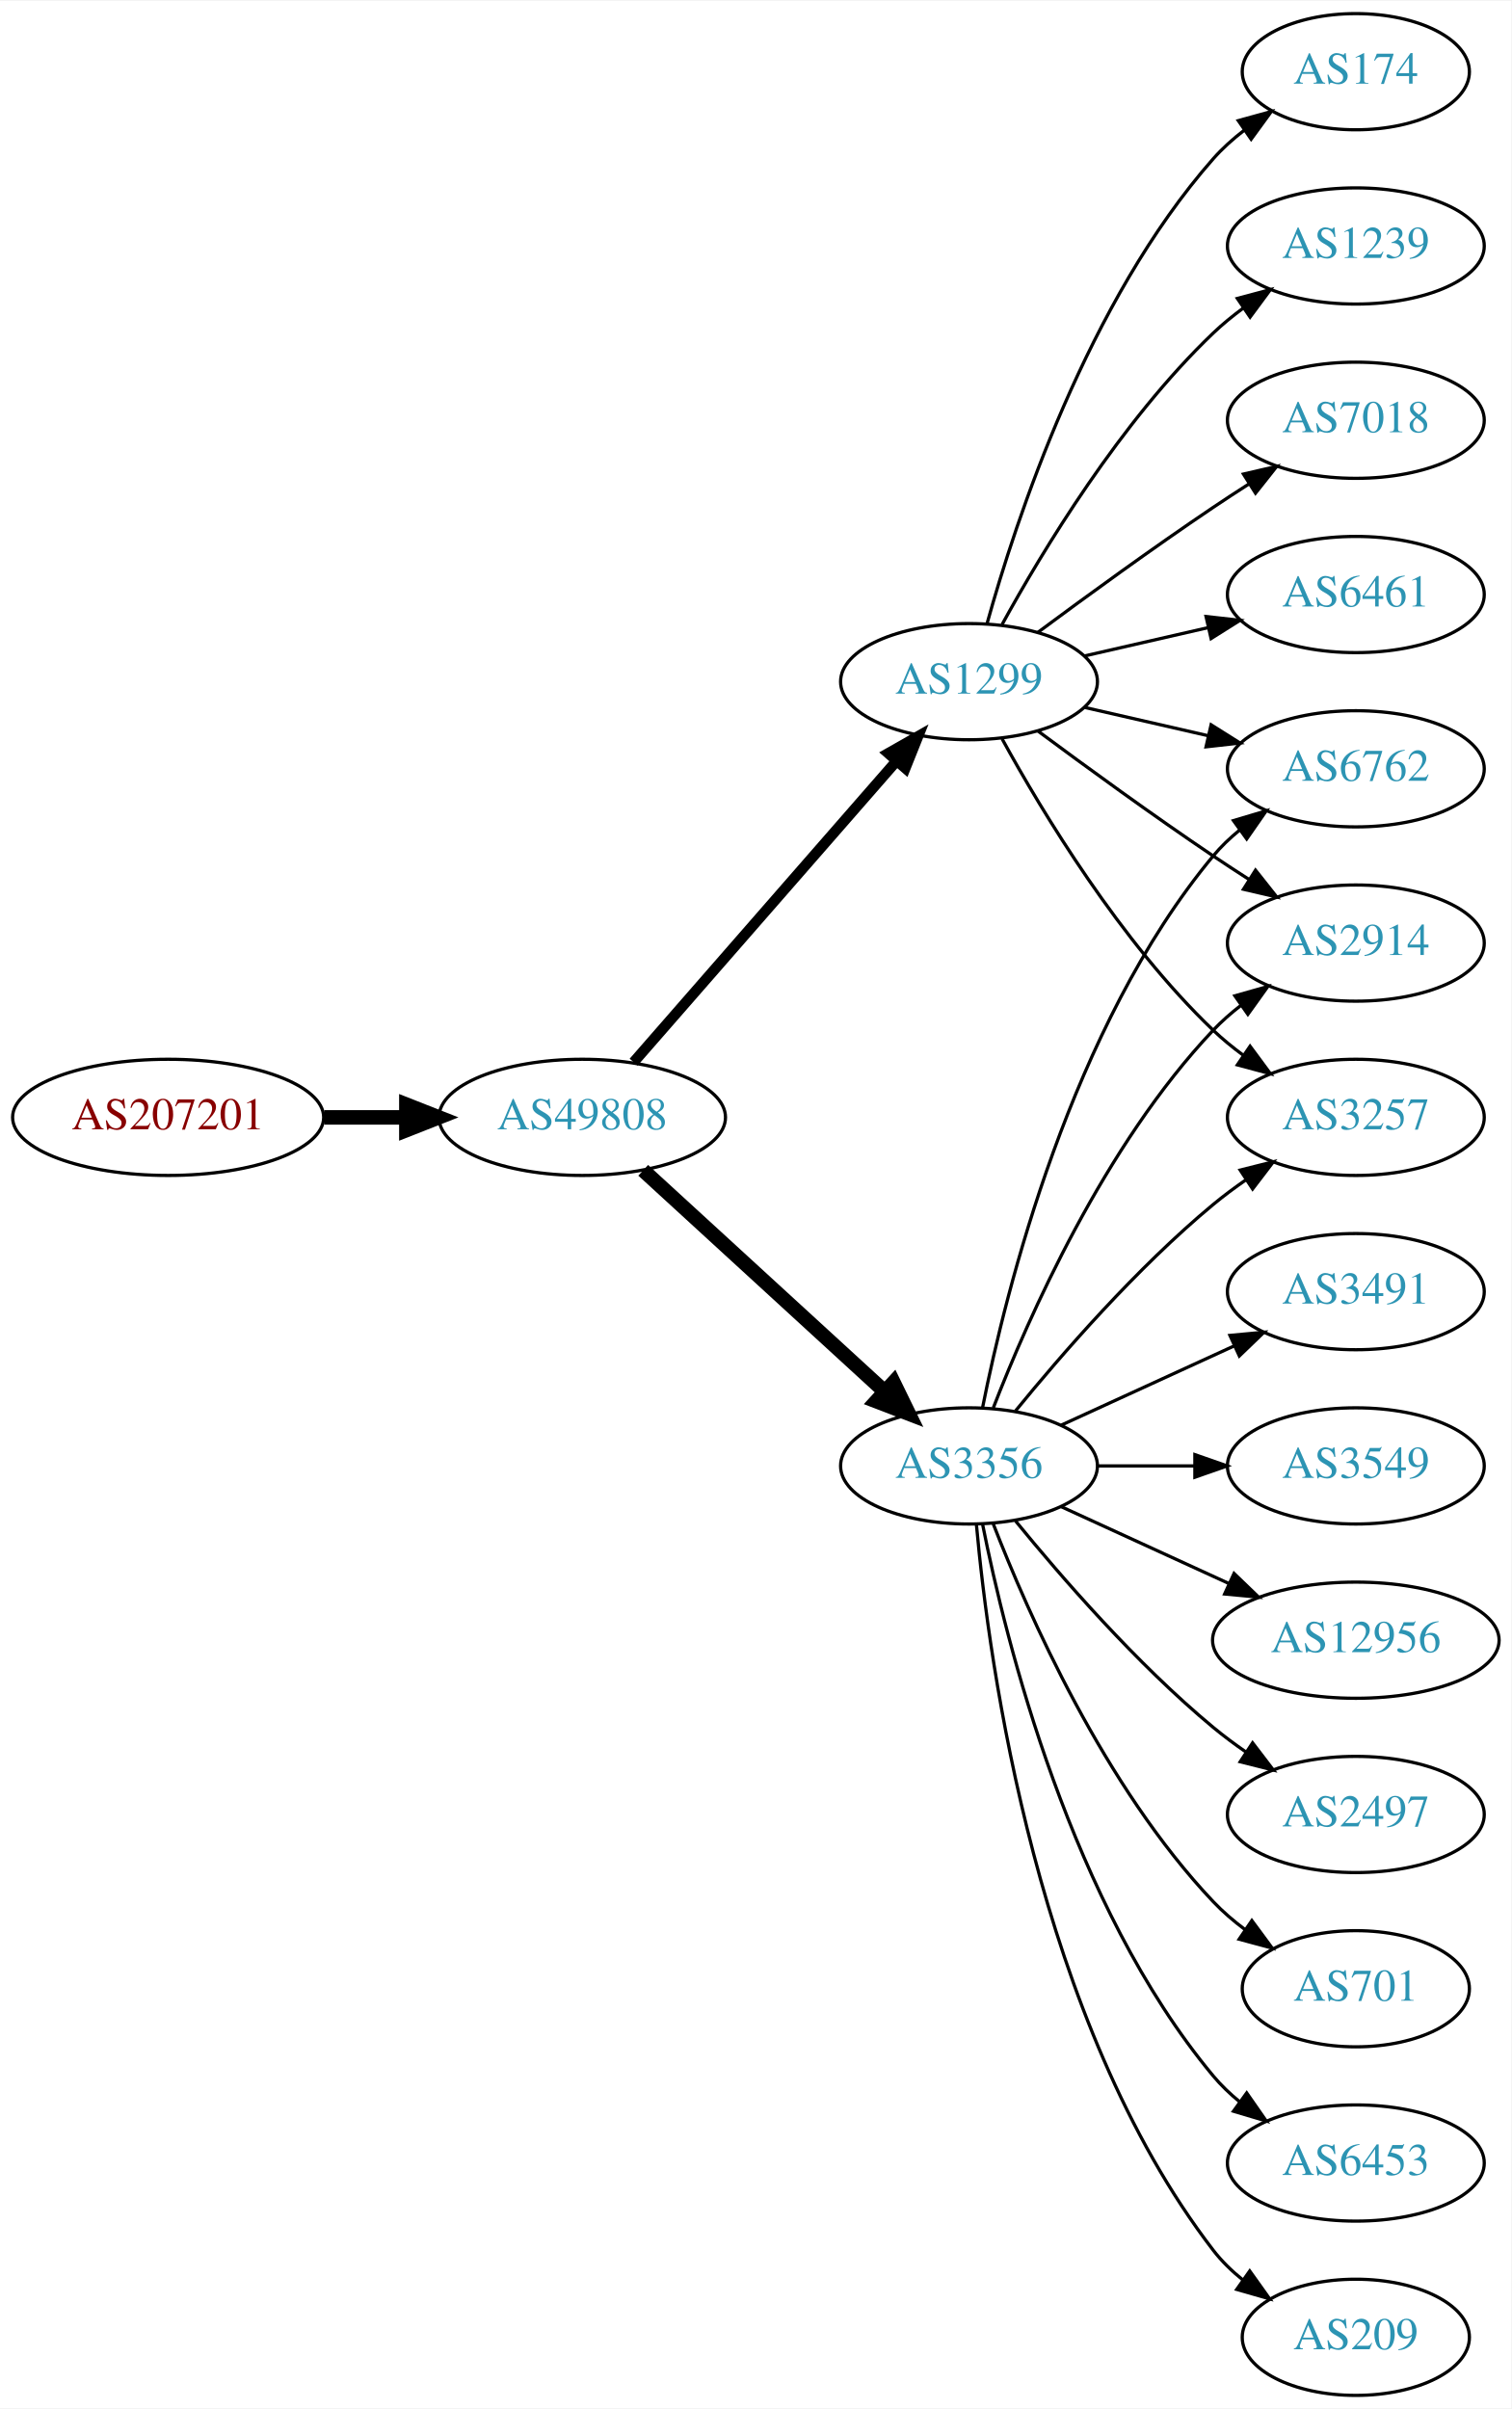
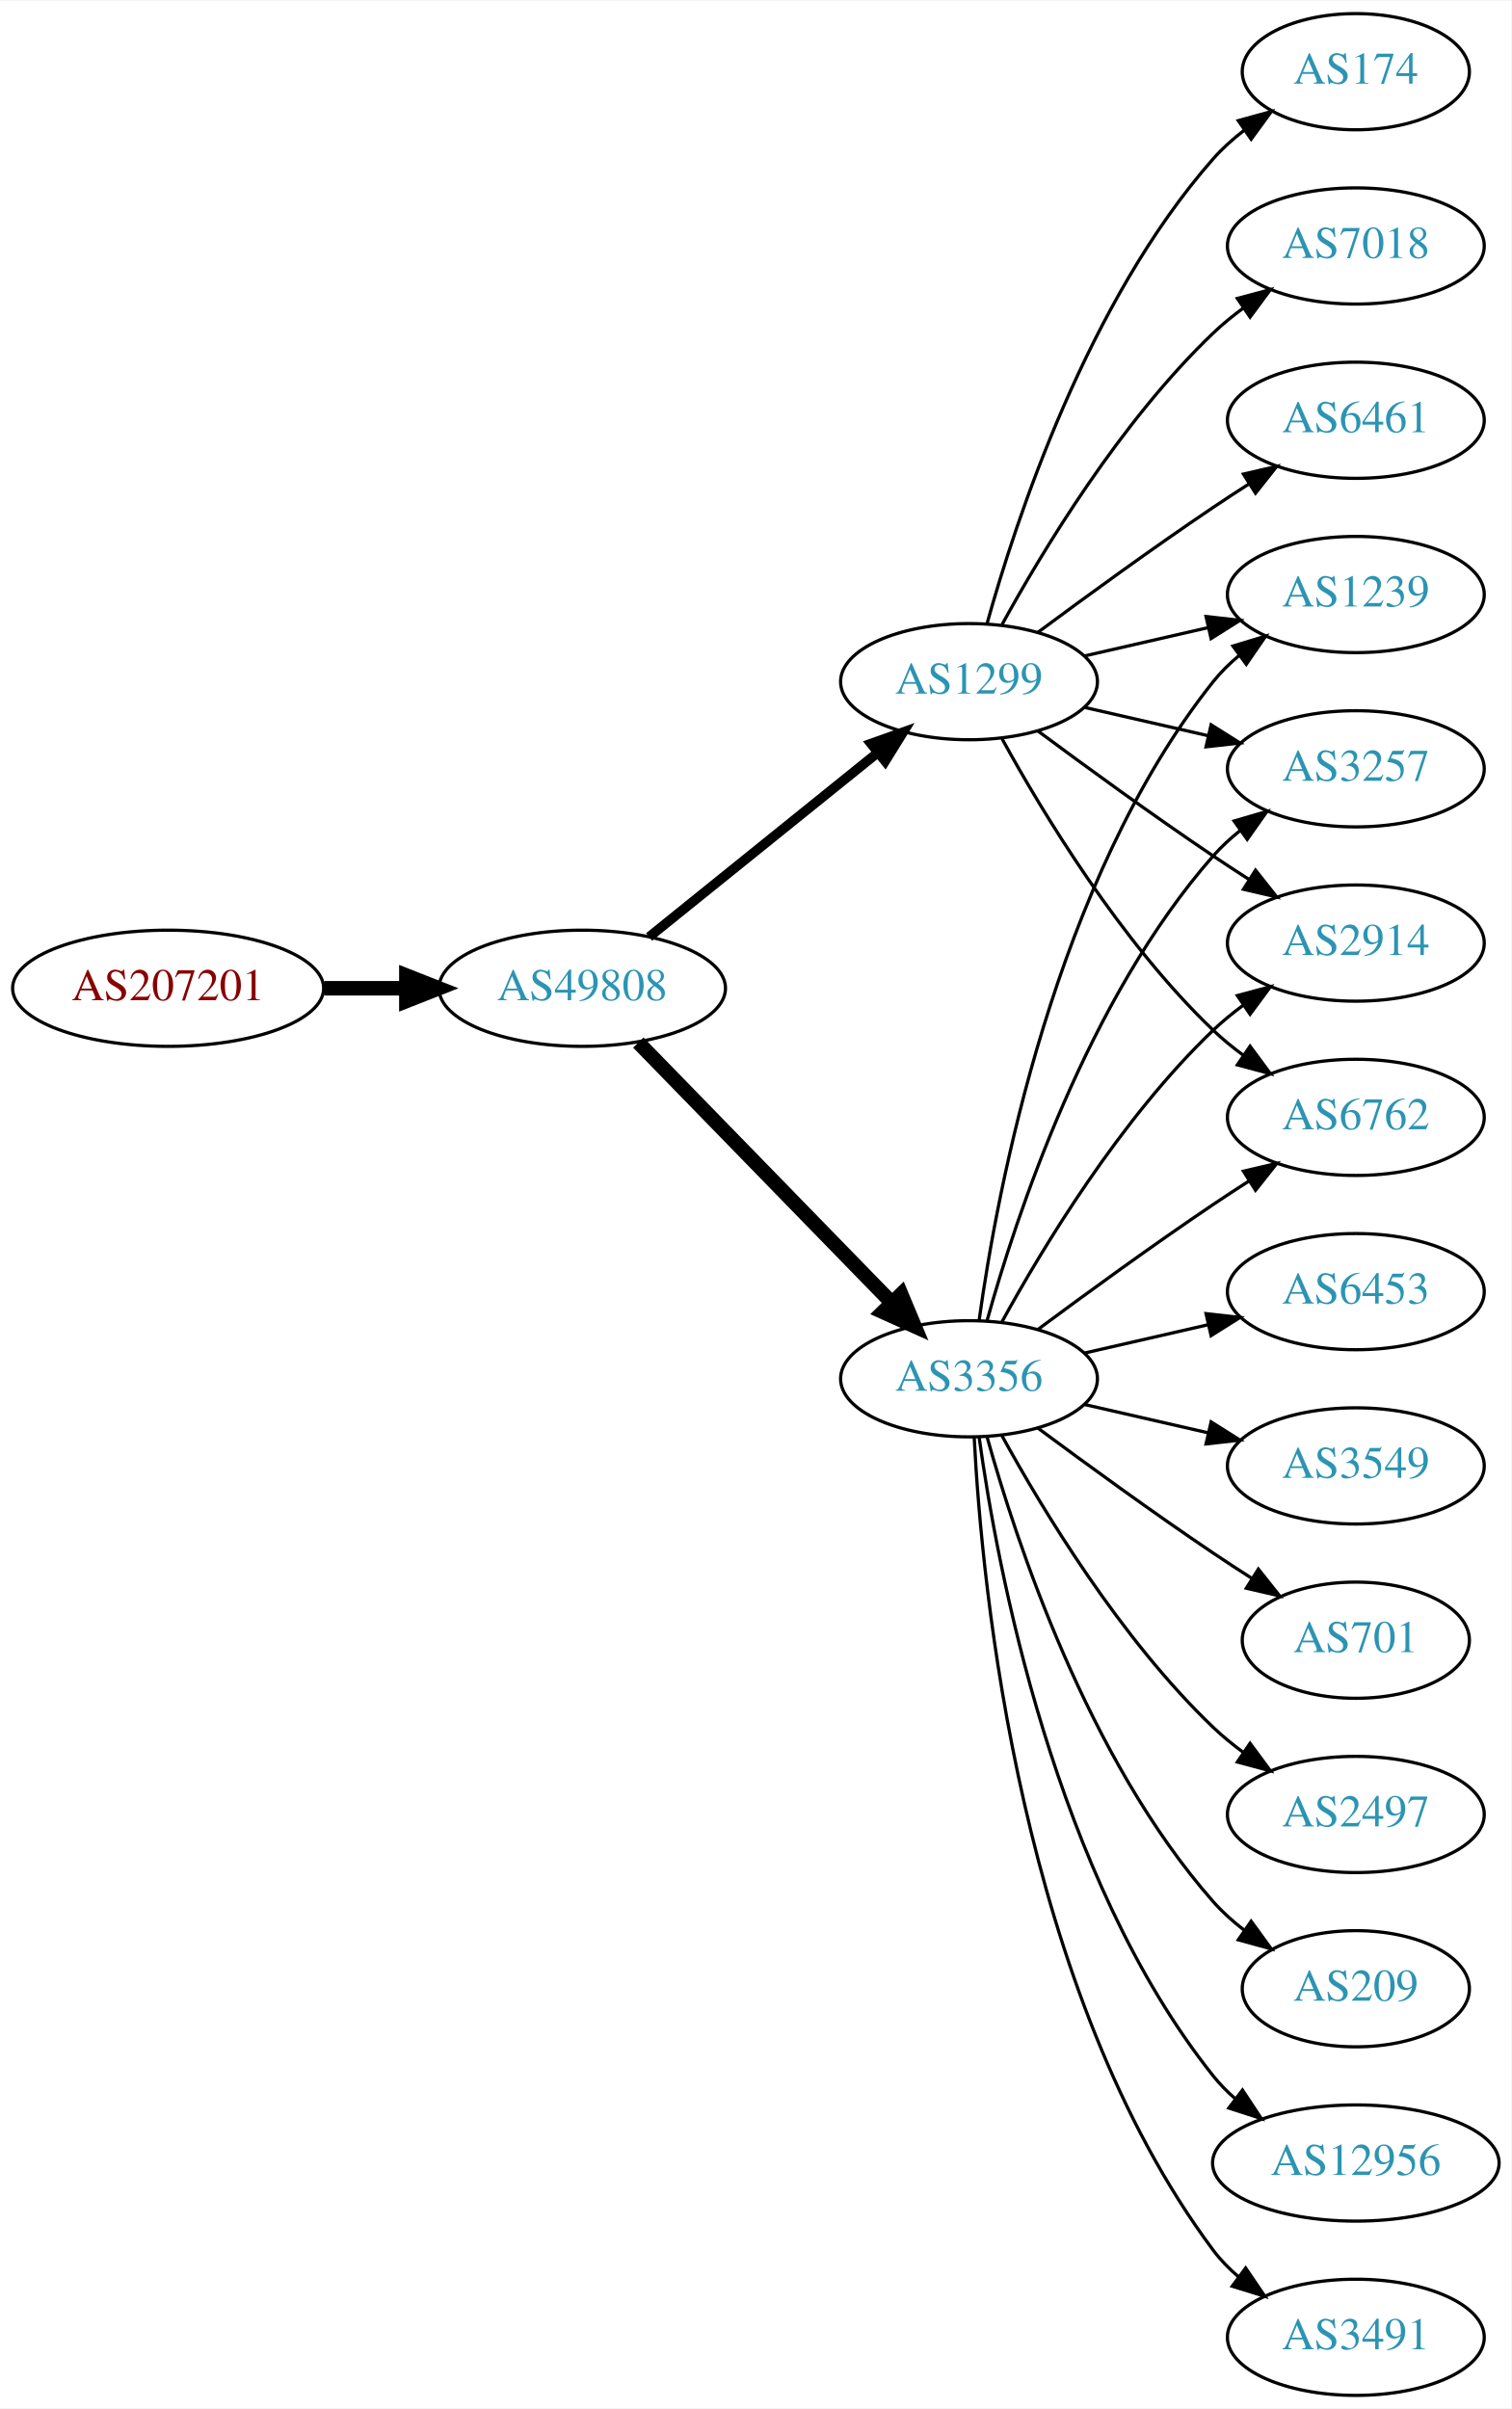
<svg xmlns="http://www.w3.org/2000/svg" xmlns:xlink="http://www.w3.org/1999/xlink" width="468pt" height="746pt" viewBox="0.00 0.00 468.27 746.00">
  <g id="graph0" class="graph" transform="scale(1 1) rotate(0) translate(4 742)">
    <polygon fill="white" stroke="none" points="-4,4 -4,-742 464.269,-742 464.269,4 -4,4" />
    <g id="node1" class="node">
      <g id="a_node1">
        <a xlink:href="/asn/207201" xlink:title="AS207201 ~ Normann Engineering GmbH [AT]">
-           <ellipse fill="#ffffff" stroke="black" cx="48.096" cy="-396" rx="48.192" ry="18" />
-           <text text-anchor="middle" x="48.096" y="-392.3" font-family="Times,serif" font-size="14.00" fill="#880000">AS207201</text>
+           <ellipse fill="#ffffff" stroke="black" cx="48.096" cy="-436" rx="48.192" ry="18" />
+           <text text-anchor="middle" x="48.096" y="-432.3" font-family="Times,serif" font-size="14.00" fill="#880000">AS207201</text>
        </a>
      </g>
    </g>
    <g id="node2" class="node">
      <g id="a_node2">
        <a xlink:href="/asn/49808" xlink:title="AS49808 ~ POWERSPEED-AS [AT]">
-           <ellipse fill="#ffffff" stroke="black" cx="176.388" cy="-396" rx="44.393" ry="18" />
-           <text text-anchor="middle" x="176.388" y="-392.3" font-family="Times,serif" font-size="14.00" fill="#2c94b3">AS49808</text>
+           <ellipse fill="#ffffff" stroke="black" cx="176.388" cy="-436" rx="44.393" ry="18" />
+           <text text-anchor="middle" x="176.388" y="-432.3" font-family="Times,serif" font-size="14.00" fill="#2c94b3">AS49808</text>
        </a>
      </g>
    </g>
    <g id="edge1" class="edge">
-       <path fill="none" stroke="black" stroke-width="4.5" d="M96.481,-396C104.742,-396 113.386,-396 121.799,-396" />
-       <polygon fill="black" stroke="black" stroke-width="4.5" points="121.904,-399.938 131.904,-396 121.904,-392.063 121.904,-399.938" />
+       <path fill="none" stroke="black" stroke-width="4.5" d="M96.481,-436C104.742,-436 113.386,-436 121.799,-436" />
+       <polygon fill="black" stroke="black" stroke-width="4.5" points="121.904,-439.938 131.904,-436 121.904,-432.063 121.904,-439.938" />
    </g>
    <g id="node3" class="node">
      <g id="a_node3">
-         <a xlink:href="/asn/3356" xlink:title="AS3356 ~ Level 3 Parent, LLC [US]">
-           <ellipse fill="#ffffff" stroke="black" cx="296.23" cy="-288" rx="39.794" ry="18" />
-           <text text-anchor="middle" x="296.23" y="-284.3" font-family="Times,serif" font-size="14.00" fill="#2c94b3">AS3356</text>
-         </a>
-       </g>
-     </g>
-     <g id="edge2" class="edge">
-       <path fill="none" stroke="black" stroke-width="4.5" d="M195.285,-379.597C215.214,-361.333 247.571,-331.678 270.048,-311.079" />
-       <polygon fill="black" stroke="black" stroke-width="4.5" points="272.838,-313.863 277.55,-304.203 267.517,-308.057 272.838,-313.863" />
-     </g>
-     <g id="node4" class="node">
-       <g id="a_node4">
        <a xlink:href="/asn/1299" xlink:title="AS1299 ~ Telia Carrier [EU]">
          <ellipse fill="#ffffff" stroke="black" cx="296.23" cy="-531" rx="39.794" ry="18" />
          <text text-anchor="middle" x="296.23" y="-527.3" font-family="Times,serif" font-size="14.00" fill="#2c94b3">AS1299</text>
        </a>
      </g>
    </g>
+     <g id="edge2" class="edge">
+       <path fill="none" stroke="black" stroke-width="3" d="M197.112,-451.901C216.517,-467.544 246.303,-491.557 267.967,-509.021" />
+       <polygon fill="black" stroke="black" stroke-width="3" points="265.852,-511.812 275.834,-515.363 270.245,-506.362 265.852,-511.812" />
+     </g>
+     <g id="node4" class="node">
+       <g id="a_node4">
+         <a xlink:href="/asn/3356" xlink:title="AS3356 ~ Level 3 Parent, LLC [US]">
+           <ellipse fill="#ffffff" stroke="black" cx="296.23" cy="-315" rx="39.794" ry="18" />
+           <text text-anchor="middle" x="296.23" y="-311.3" font-family="Times,serif" font-size="14.00" fill="#2c94b3">AS3356</text>
+         </a>
+       </g>
+     </g>
    <g id="edge3" class="edge">
-       <path fill="none" stroke="black" stroke-width="3.273" d="M192.312,-413.098C212.855,-436.631 249.974,-479.155 273.571,-506.187" />
-       <polygon fill="black" stroke="black" stroke-width="3.273" points="271.214,-508.809 280.426,-514.041 276.487,-504.206 271.214,-508.809" />
+       <path fill="none" stroke="black" stroke-width="4.5" d="M193.773,-419.175C214.203,-398.198 249.241,-362.222 272.321,-338.523" />
+       <polygon fill="black" stroke="black" stroke-width="4.5" points="275.204,-341.206 279.36,-331.295 269.562,-335.712 275.204,-341.206" />
    </g>
    <g id="node5" class="node">
      <g id="a_node5">
-         <a xlink:href="/asn/6762" xlink:title="AS6762 ~ TELECOM ITALIA SPARKLE S.p.A. [IT]">
-           <ellipse fill="#ffffff" stroke="black" cx="416.073" cy="-504" rx="39.794" ry="18" />
-           <text text-anchor="middle" x="416.073" y="-500.3" font-family="Times,serif" font-size="14.00" fill="#2c94b3">AS6762</text>
+         <a xlink:href="/asn/174" xlink:title="AS174 ~ Cogent Communications [US]">
+           <ellipse fill="#ffffff" stroke="black" cx="416.073" cy="-720" rx="35.194" ry="18" />
+           <text text-anchor="middle" x="416.073" y="-716.3" font-family="Times,serif" font-size="14.00" fill="#2c94b3">AS174</text>
        </a>
      </g>
    </g>
    <g id="edge4" class="edge">
-       <path fill="none" stroke="black" d="M300.429,-306.073C307.592,-342.141 327.867,-424.125 371.877,-477 374.281,-479.889 377.078,-482.563 380.07,-485.013" />
-       <polygon fill="black" stroke="black" points="378.159,-487.95 388.313,-490.973 382.26,-482.277 378.159,-487.95" />
+       <path fill="none" stroke="black" d="M301.803,-548.946C310.709,-580.995 332.993,-648.842 371.877,-693 374.704,-696.211 378.005,-699.172 381.5,-701.864" />
+       <polygon fill="black" stroke="black" points="379.657,-704.845 389.875,-707.645 383.634,-699.084 379.657,-704.845" />
    </g>
    <g id="node6" class="node">
      <g id="a_node6">
-         <a xlink:href="/asn/3491" xlink:title="AS3491 ~ PCCW Global, Inc. [US]">
-           <ellipse fill="#ffffff" stroke="black" cx="416.073" cy="-342" rx="39.794" ry="18" />
-           <text text-anchor="middle" x="416.073" y="-338.3" font-family="Times,serif" font-size="14.00" fill="#2c94b3">AS3491</text>
+         <a xlink:href="/asn/7018" xlink:title="AS7018 ~ AT&amp;T Services, Inc. [US]">
+           <ellipse fill="#ffffff" stroke="black" cx="416.073" cy="-666" rx="39.794" ry="18" />
+           <text text-anchor="middle" x="416.073" y="-662.3" font-family="Times,serif" font-size="14.00" fill="#2c94b3">AS7018</text>
        </a>
      </g>
    </g>
    <g id="edge5" class="edge">
-       <path fill="none" stroke="black" d="M324.859,-300.661C340.816,-307.973 361.087,-317.261 378.369,-325.181" />
-       <polygon fill="black" stroke="black" points="377.068,-328.435 387.617,-329.419 379.984,-322.071 377.068,-328.435" />
+       <path fill="none" stroke="black" d="M306.471,-548.713C319.017,-571.561 343.194,-611.611 371.877,-639 374.745,-641.739 377.934,-644.347 381.243,-646.785" />
+       <polygon fill="black" stroke="black" points="379.366,-649.742 389.602,-652.477 383.306,-643.956 379.366,-649.742" />
    </g>
    <g id="node7" class="node">
      <g id="a_node7">
+         <a xlink:href="/asn/1239" xlink:title="AS1239 ~ Sprint [US]">
+           <ellipse fill="#ffffff" stroke="black" cx="416.073" cy="-558" rx="39.794" ry="18" />
+           <text text-anchor="middle" x="416.073" y="-554.3" font-family="Times,serif" font-size="14.00" fill="#2c94b3">AS1239</text>
+         </a>
+       </g>
+     </g>
+     <g id="edge6" class="edge">
+       <path fill="none" stroke="black" d="M331.949,-538.955C343.949,-541.704 357.57,-544.825 370.263,-547.733" />
+       <polygon fill="black" stroke="black" points="369.665,-551.187 380.194,-550.009 371.229,-544.364 369.665,-551.187" />
+     </g>
+     <g id="node8" class="node">
+       <g id="a_node8">
+         <a xlink:href="/asn/3257" xlink:title="AS3257 ~ GTT [DE]">
+           <ellipse fill="#ffffff" stroke="black" cx="416.073" cy="-504" rx="39.794" ry="18" />
+           <text text-anchor="middle" x="416.073" y="-500.3" font-family="Times,serif" font-size="14.00" fill="#2c94b3">AS3257</text>
+         </a>
+       </g>
+     </g>
+     <g id="edge7" class="edge">
+       <path fill="none" stroke="black" d="M331.949,-523.045C343.949,-520.296 357.57,-517.175 370.263,-514.267" />
+       <polygon fill="black" stroke="black" points="371.229,-517.636 380.194,-511.991 369.665,-510.813 371.229,-517.636" />
+     </g>
+     <g id="node9" class="node">
+       <g id="a_node9">
+         <a xlink:href="/asn/6461" xlink:title="AS6461 ~ Zayo Bandwidth [US]">
+           <ellipse fill="#ffffff" stroke="black" cx="416.073" cy="-612" rx="39.794" ry="18" />
+           <text text-anchor="middle" x="416.073" y="-608.3" font-family="Times,serif" font-size="14.00" fill="#2c94b3">AS6461</text>
+         </a>
+       </g>
+     </g>
+     <g id="edge8" class="edge">
+       <path fill="none" stroke="black" d="M317.56,-546.277C332.423,-557.304 353.167,-572.407 371.877,-585 375.426,-587.389 379.176,-589.839 382.924,-592.242" />
+       <polygon fill="black" stroke="black" points="381.251,-595.325 391.573,-597.712 384.993,-589.409 381.251,-595.325" />
+     </g>
+     <g id="node10" class="node">
+       <g id="a_node10">
+         <a xlink:href="/asn/2914" xlink:title="AS2914 ~ NTT America, Inc. [US]">
+           <ellipse fill="#ffffff" stroke="black" cx="416.073" cy="-450" rx="39.794" ry="18" />
+           <text text-anchor="middle" x="416.073" y="-446.3" font-family="Times,serif" font-size="14.00" fill="#2c94b3">AS2914</text>
+         </a>
+       </g>
+     </g>
+     <g id="edge9" class="edge">
+       <path fill="none" stroke="black" d="M317.56,-515.723C332.423,-504.696 353.167,-489.593 371.877,-477 375.426,-474.611 379.176,-472.161 382.924,-469.758" />
+       <polygon fill="black" stroke="black" points="384.993,-472.591 391.573,-464.288 381.251,-466.675 384.993,-472.591" />
+     </g>
+     <g id="node11" class="node">
+       <g id="a_node11">
+         <a xlink:href="/asn/6762" xlink:title="AS6762 ~ TELECOM ITALIA SPARKLE S.p.A. [IT]">
+           <ellipse fill="#ffffff" stroke="black" cx="416.073" cy="-396" rx="39.794" ry="18" />
+           <text text-anchor="middle" x="416.073" y="-392.3" font-family="Times,serif" font-size="14.00" fill="#2c94b3">AS6762</text>
+         </a>
+       </g>
+     </g>
+     <g id="edge10" class="edge">
+       <path fill="none" stroke="black" d="M306.471,-513.287C319.017,-490.439 343.194,-450.389 371.877,-423 374.745,-420.261 377.934,-417.653 381.243,-415.215" />
+       <polygon fill="black" stroke="black" points="383.306,-418.044 389.602,-409.523 379.366,-412.258 383.306,-418.044" />
+     </g>
+     <g id="edge16" class="edge">
+       <path fill="none" stroke="black" d="M299.369,-333.17C304.869,-372.974 322.695,-469.233 371.877,-531 374.218,-533.94 376.972,-536.649 379.938,-539.121" />
+       <polygon fill="black" stroke="black" points="378.004,-542.042 388.144,-545.11 382.13,-536.388 378.004,-542.042" />
+     </g>
+     <g id="edge12" class="edge">
+       <path fill="none" stroke="black" d="M301.803,-332.946C310.709,-364.995 332.993,-432.842 371.877,-477 374.361,-479.821 377.21,-482.449 380.236,-484.871" />
+       <polygon fill="black" stroke="black" points="378.353,-487.828 388.525,-490.791 382.422,-482.131 378.353,-487.828" />
+     </g>
+     <g id="edge14" class="edge">
+       <path fill="none" stroke="black" d="M306.471,-332.713C319.017,-355.561 343.194,-395.611 371.877,-423 374.745,-425.739 377.934,-428.347 381.243,-430.785" />
+       <polygon fill="black" stroke="black" points="379.366,-433.742 389.602,-436.477 383.306,-427.956 379.366,-433.742" />
+     </g>
+     <g id="edge11" class="edge">
+       <path fill="none" stroke="black" d="M317.56,-330.277C332.423,-341.304 353.167,-356.407 371.877,-369 375.426,-371.389 379.176,-373.839 382.924,-376.242" />
+       <polygon fill="black" stroke="black" points="381.251,-379.325 391.573,-381.712 384.993,-373.409 381.251,-379.325" />
+     </g>
+     <g id="node12" class="node">
+       <g id="a_node12">
+         <a xlink:href="/asn/6453" xlink:title="AS6453 ~ TATA COMMUNICATIONS (AMERICA) INC [US]">
+           <ellipse fill="#ffffff" stroke="black" cx="416.073" cy="-342" rx="39.794" ry="18" />
+           <text text-anchor="middle" x="416.073" y="-338.3" font-family="Times,serif" font-size="14.00" fill="#2c94b3">AS6453</text>
+         </a>
+       </g>
+     </g>
+     <g id="edge13" class="edge">
+       <path fill="none" stroke="black" d="M331.949,-322.955C343.949,-325.704 357.57,-328.825 370.263,-331.733" />
+       <polygon fill="black" stroke="black" points="369.665,-335.187 380.194,-334.009 371.229,-328.364 369.665,-335.187" />
+     </g>
+     <g id="node13" class="node">
+       <g id="a_node13">
        <a xlink:href="/asn/3549" xlink:title="AS3549 ~ Level 3 Parent, LLC [US]">
          <ellipse fill="#ffffff" stroke="black" cx="416.073" cy="-288" rx="39.794" ry="18" />
          <text text-anchor="middle" x="416.073" y="-284.3" font-family="Times,serif" font-size="14.00" fill="#2c94b3">AS3549</text>
        </a>
      </g>
    </g>
-     <g id="edge6" class="edge">
-       <path fill="none" stroke="black" d="M336.143,-288C345.696,-288 356.046,-288 366.008,-288" />
-       <polygon fill="black" stroke="black" points="366.201,-291.5 376.201,-288 366.201,-284.5 366.201,-291.5" />
-     </g>
-     <g id="node8" class="node">
-       <g id="a_node8">
-         <a xlink:href="/asn/12956" xlink:title="AS12956 ~ TELXIUS [ES]">
-           <ellipse fill="#ffffff" stroke="black" cx="416.073" cy="-234" rx="44.393" ry="18" />
-           <text text-anchor="middle" x="416.073" y="-230.3" font-family="Times,serif" font-size="14.00" fill="#2c94b3">AS12956</text>
-         </a>
-       </g>
-     </g>
-     <g id="edge7" class="edge">
-       <path fill="none" stroke="black" d="M324.859,-275.339C340.357,-268.238 359.923,-259.272 376.87,-251.506" />
-       <polygon fill="black" stroke="black" points="378.34,-254.683 385.973,-247.335 375.424,-248.319 378.34,-254.683" />
-     </g>
-     <g id="node9" class="node">
-       <g id="a_node9">
+     <g id="edge15" class="edge">
+       <path fill="none" stroke="black" d="M331.949,-307.045C343.949,-304.296 357.57,-301.175 370.263,-298.267" />
+       <polygon fill="black" stroke="black" points="371.229,-301.636 380.194,-295.991 369.665,-294.813 371.229,-301.636" />
+     </g>
+     <g id="node14" class="node">
+       <g id="a_node14">
+         <a xlink:href="/asn/701" xlink:title="AS701 ~ UUNET [US]">
+           <ellipse fill="#ffffff" stroke="black" cx="416.073" cy="-234" rx="35.194" ry="18" />
+           <text text-anchor="middle" x="416.073" y="-230.3" font-family="Times,serif" font-size="14.00" fill="#2c94b3">AS701</text>
+         </a>
+       </g>
+     </g>
+     <g id="edge17" class="edge">
+       <path fill="none" stroke="black" d="M317.56,-299.723C332.423,-288.696 353.167,-273.593 371.877,-261 375.694,-258.431 379.744,-255.79 383.774,-253.214" />
+       <polygon fill="black" stroke="black" points="385.878,-256.025 392.468,-247.729 382.143,-250.105 385.878,-256.025" />
+     </g>
+     <g id="node15" class="node">
+       <g id="a_node15">
        <a xlink:href="/asn/2497" xlink:title="AS2497 ~ Internet Initiative Japan Inc. [JP]">
          <ellipse fill="#ffffff" stroke="black" cx="416.073" cy="-180" rx="39.794" ry="18" />
          <text text-anchor="middle" x="416.073" y="-176.3" font-family="Times,serif" font-size="14.00" fill="#2c94b3">AS2497</text>
        </a>
      </g>
    </g>
-     <g id="edge8" class="edge">
-       <path fill="none" stroke="black" d="M310.649,-270.935C324.764,-253.625 348.178,-226.655 371.877,-207 375.093,-204.332 378.594,-201.73 382.164,-199.259" />
-       <polygon fill="black" stroke="black" points="384.088,-202.183 390.52,-193.764 380.242,-196.334 384.088,-202.183" />
-     </g>
-     <g id="node10" class="node">
-       <g id="a_node10">
-         <a xlink:href="/asn/701" xlink:title="AS701 ~ UUNET [US]">
-           <ellipse fill="#ffffff" stroke="black" cx="416.073" cy="-126" rx="35.194" ry="18" />
-           <text text-anchor="middle" x="416.073" y="-122.3" font-family="Times,serif" font-size="14.00" fill="#2c94b3">AS701</text>
-         </a>
-       </g>
-     </g>
-     <g id="edge9" class="edge">
-       <path fill="none" stroke="black" d="M303.753,-270.006C314.504,-242.272 338.161,-188.571 371.877,-153 374.82,-149.895 378.193,-146.999 381.729,-144.345" />
-       <polygon fill="black" stroke="black" points="383.858,-147.129 390.148,-138.603 379.914,-141.346 383.858,-147.129" />
-     </g>
-     <g id="node11" class="node">
-       <g id="a_node11">
-         <a xlink:href="/asn/2914" xlink:title="AS2914 ~ NTT America, Inc. [US]">
-           <ellipse fill="#ffffff" stroke="black" cx="416.073" cy="-450" rx="39.794" ry="18" />
-           <text text-anchor="middle" x="416.073" y="-446.3" font-family="Times,serif" font-size="14.00" fill="#2c94b3">AS2914</text>
-         </a>
-       </g>
-     </g>
-     <g id="edge10" class="edge">
-       <path fill="none" stroke="black" d="M303.753,-305.994C314.504,-333.728 338.161,-387.429 371.877,-423 374.462,-425.728 377.38,-428.294 380.448,-430.677" />
-       <polygon fill="black" stroke="black" points="378.602,-433.658 388.797,-436.543 382.627,-427.93 378.602,-433.658" />
-     </g>
-     <g id="node12" class="node">
-       <g id="a_node12">
-         <a xlink:href="/asn/3257" xlink:title="AS3257 ~ GTT [DE]">
-           <ellipse fill="#ffffff" stroke="black" cx="416.073" cy="-396" rx="39.794" ry="18" />
-           <text text-anchor="middle" x="416.073" y="-392.3" font-family="Times,serif" font-size="14.00" fill="#2c94b3">AS3257</text>
-         </a>
-       </g>
-     </g>
-     <g id="edge11" class="edge">
-       <path fill="none" stroke="black" d="M310.649,-305.065C324.764,-322.375 348.178,-349.345 371.877,-369 375.093,-371.668 378.594,-374.27 382.164,-376.741" />
-       <polygon fill="black" stroke="black" points="380.242,-379.666 390.52,-382.236 384.088,-373.817 380.242,-379.666" />
-     </g>
-     <g id="node13" class="node">
-       <g id="a_node13">
-         <a xlink:href="/asn/6453" xlink:title="AS6453 ~ TATA COMMUNICATIONS (AMERICA) INC [US]">
-           <ellipse fill="#ffffff" stroke="black" cx="416.073" cy="-72" rx="39.794" ry="18" />
-           <text text-anchor="middle" x="416.073" y="-68.3" font-family="Times,serif" font-size="14.00" fill="#2c94b3">AS6453</text>
-         </a>
-       </g>
-     </g>
-     <g id="edge12" class="edge">
-       <path fill="none" stroke="black" d="M300.429,-269.927C307.592,-233.859 327.867,-151.875 371.877,-99 374.281,-96.111 377.078,-93.437 380.07,-90.987" />
-       <polygon fill="black" stroke="black" points="382.26,-93.722 388.313,-85.027 378.159,-88.05 382.26,-93.722" />
-     </g>
-     <g id="node14" class="node">
-       <g id="a_node14">
-         <a xlink:href="/asn/209" xlink:title="AS209 ~ CenturyLink Communications, LLC [US]">
-           <ellipse fill="#ffffff" stroke="black" cx="416.073" cy="-18" rx="35.194" ry="18" />
-           <text text-anchor="middle" x="416.073" y="-14.3" font-family="Times,serif" font-size="14.00" fill="#2c94b3">AS209</text>
-         </a>
-       </g>
-     </g>
-     <g id="edge13" class="edge">
-       <path fill="none" stroke="black" d="M298.514,-269.883C302.413,-226.668 317.429,-115.869 371.877,-45 374.483,-41.608 377.647,-38.533 381.064,-35.777" />
-       <polygon fill="black" stroke="black" points="383.203,-38.552 389.356,-29.927 379.167,-32.833 383.203,-38.552" />
-     </g>
-     <g id="edge19" class="edge">
-       <path fill="none" stroke="black" d="M331.949,-523.045C343.949,-520.296 357.57,-517.175 370.263,-514.267" />
-       <polygon fill="black" stroke="black" points="371.229,-517.636 380.194,-511.991 369.665,-510.813 371.229,-517.636" />
-     </g>
-     <g id="edge20" class="edge">
-       <path fill="none" stroke="black" d="M317.56,-515.723C332.423,-504.696 353.167,-489.593 371.877,-477 375.426,-474.611 379.176,-472.161 382.924,-469.758" />
-       <polygon fill="black" stroke="black" points="384.993,-472.591 391.573,-464.288 381.251,-466.675 384.993,-472.591" />
-     </g>
-     <g id="edge15" class="edge">
-       <path fill="none" stroke="black" d="M306.471,-513.287C319.017,-490.439 343.194,-450.389 371.877,-423 374.745,-420.261 377.934,-417.653 381.243,-415.215" />
-       <polygon fill="black" stroke="black" points="383.306,-418.044 389.602,-409.523 379.366,-412.258 383.306,-418.044" />
-     </g>
-     <g id="node15" class="node">
-       <g id="a_node15">
-         <a xlink:href="/asn/7018" xlink:title="AS7018 ~ AT&amp;T Services, Inc. [US]">
-           <ellipse fill="#ffffff" stroke="black" cx="416.073" cy="-612" rx="39.794" ry="18" />
-           <text text-anchor="middle" x="416.073" y="-608.3" font-family="Times,serif" font-size="14.00" fill="#2c94b3">AS7018</text>
-         </a>
-       </g>
-     </g>
-     <g id="edge14" class="edge">
-       <path fill="none" stroke="black" d="M317.56,-546.277C332.423,-557.304 353.167,-572.407 371.877,-585 375.426,-587.389 379.176,-589.839 382.924,-592.242" />
-       <polygon fill="black" stroke="black" points="381.251,-595.325 391.573,-597.712 384.993,-589.409 381.251,-595.325" />
+     <g id="edge18" class="edge">
+       <path fill="none" stroke="black" d="M306.471,-297.287C319.017,-274.439 343.194,-234.389 371.877,-207 374.745,-204.261 377.934,-201.653 381.243,-199.215" />
+       <polygon fill="black" stroke="black" points="383.306,-202.044 389.602,-193.523 379.366,-196.258 383.306,-202.044" />
    </g>
    <g id="node16" class="node">
      <g id="a_node16">
-         <a xlink:href="/asn/6461" xlink:title="AS6461 ~ Zayo Bandwidth [US]">
-           <ellipse fill="#ffffff" stroke="black" cx="416.073" cy="-558" rx="39.794" ry="18" />
-           <text text-anchor="middle" x="416.073" y="-554.3" font-family="Times,serif" font-size="14.00" fill="#2c94b3">AS6461</text>
-         </a>
-       </g>
-     </g>
-     <g id="edge16" class="edge">
-       <path fill="none" stroke="black" d="M331.949,-538.955C343.949,-541.704 357.57,-544.825 370.263,-547.733" />
-       <polygon fill="black" stroke="black" points="369.665,-551.187 380.194,-550.009 371.229,-544.364 369.665,-551.187" />
+         <a xlink:href="/asn/209" xlink:title="AS209 ~ CenturyLink Communications, LLC [US]">
+           <ellipse fill="#ffffff" stroke="black" cx="416.073" cy="-126" rx="35.194" ry="18" />
+           <text text-anchor="middle" x="416.073" y="-122.3" font-family="Times,serif" font-size="14.00" fill="#2c94b3">AS209</text>
+         </a>
+       </g>
+     </g>
+     <g id="edge19" class="edge">
+       <path fill="none" stroke="black" d="M301.803,-297.054C310.709,-265.005 332.993,-197.158 371.877,-153 374.704,-149.789 378.005,-146.828 381.5,-144.136" />
+       <polygon fill="black" stroke="black" points="383.634,-146.916 389.875,-138.355 379.657,-141.155 383.634,-146.916" />
    </g>
    <g id="node17" class="node">
      <g id="a_node17">
-         <a xlink:href="/asn/174" xlink:title="AS174 ~ Cogent Communications [US]">
-           <ellipse fill="#ffffff" stroke="black" cx="416.073" cy="-720" rx="35.194" ry="18" />
-           <text text-anchor="middle" x="416.073" y="-716.3" font-family="Times,serif" font-size="14.00" fill="#2c94b3">AS174</text>
-         </a>
-       </g>
-     </g>
-     <g id="edge17" class="edge">
-       <path fill="none" stroke="black" d="M301.803,-548.946C310.709,-580.995 332.993,-648.842 371.877,-693 374.704,-696.211 378.005,-699.172 381.5,-701.864" />
-       <polygon fill="black" stroke="black" points="379.657,-704.845 389.875,-707.645 383.634,-699.084 379.657,-704.845" />
+         <a xlink:href="/asn/12956" xlink:title="AS12956 ~ TELXIUS [ES]">
+           <ellipse fill="#ffffff" stroke="black" cx="416.073" cy="-72" rx="44.393" ry="18" />
+           <text text-anchor="middle" x="416.073" y="-68.3" font-family="Times,serif" font-size="14.00" fill="#2c94b3">AS12956</text>
+         </a>
+       </g>
+     </g>
+     <g id="edge20" class="edge">
+       <path fill="none" stroke="black" d="M299.369,-296.83C304.869,-257.026 322.695,-160.767 371.877,-99 373.915,-96.44 376.266,-94.056 378.798,-91.851" />
+       <polygon fill="black" stroke="black" points="380.953,-94.609 386.799,-85.773 376.719,-89.035 380.953,-94.609" />
    </g>
    <g id="node18" class="node">
      <g id="a_node18">
-         <a xlink:href="/asn/1239" xlink:title="AS1239 ~ Sprint [US]">
-           <ellipse fill="#ffffff" stroke="black" cx="416.073" cy="-666" rx="39.794" ry="18" />
-           <text text-anchor="middle" x="416.073" y="-662.3" font-family="Times,serif" font-size="14.00" fill="#2c94b3">AS1239</text>
-         </a>
-       </g>
-     </g>
-     <g id="edge18" class="edge">
-       <path fill="none" stroke="black" d="M306.471,-548.713C319.017,-571.561 343.194,-611.611 371.877,-639 374.745,-641.739 377.934,-644.347 381.243,-646.785" />
-       <polygon fill="black" stroke="black" points="379.366,-649.742 389.602,-652.477 383.306,-643.956 379.366,-649.742" />
+         <a xlink:href="/asn/3491" xlink:title="AS3491 ~ PCCW Global, Inc. [US]">
+           <ellipse fill="#ffffff" stroke="black" cx="416.073" cy="-18" rx="39.794" ry="18" />
+           <text text-anchor="middle" x="416.073" y="-14.3" font-family="Times,serif" font-size="14.00" fill="#2c94b3">AS3491</text>
+         </a>
+       </g>
+     </g>
+     <g id="edge21" class="edge">
+       <path fill="none" stroke="black" d="M297.822,-296.977C300.198,-250.588 312.116,-125.107 371.877,-45 374.124,-41.987 376.816,-39.231 379.742,-36.728" />
+       <polygon fill="black" stroke="black" points="381.937,-39.459 387.894,-30.697 377.773,-33.831 381.937,-39.459" />
    </g>
  </g>
</svg>
